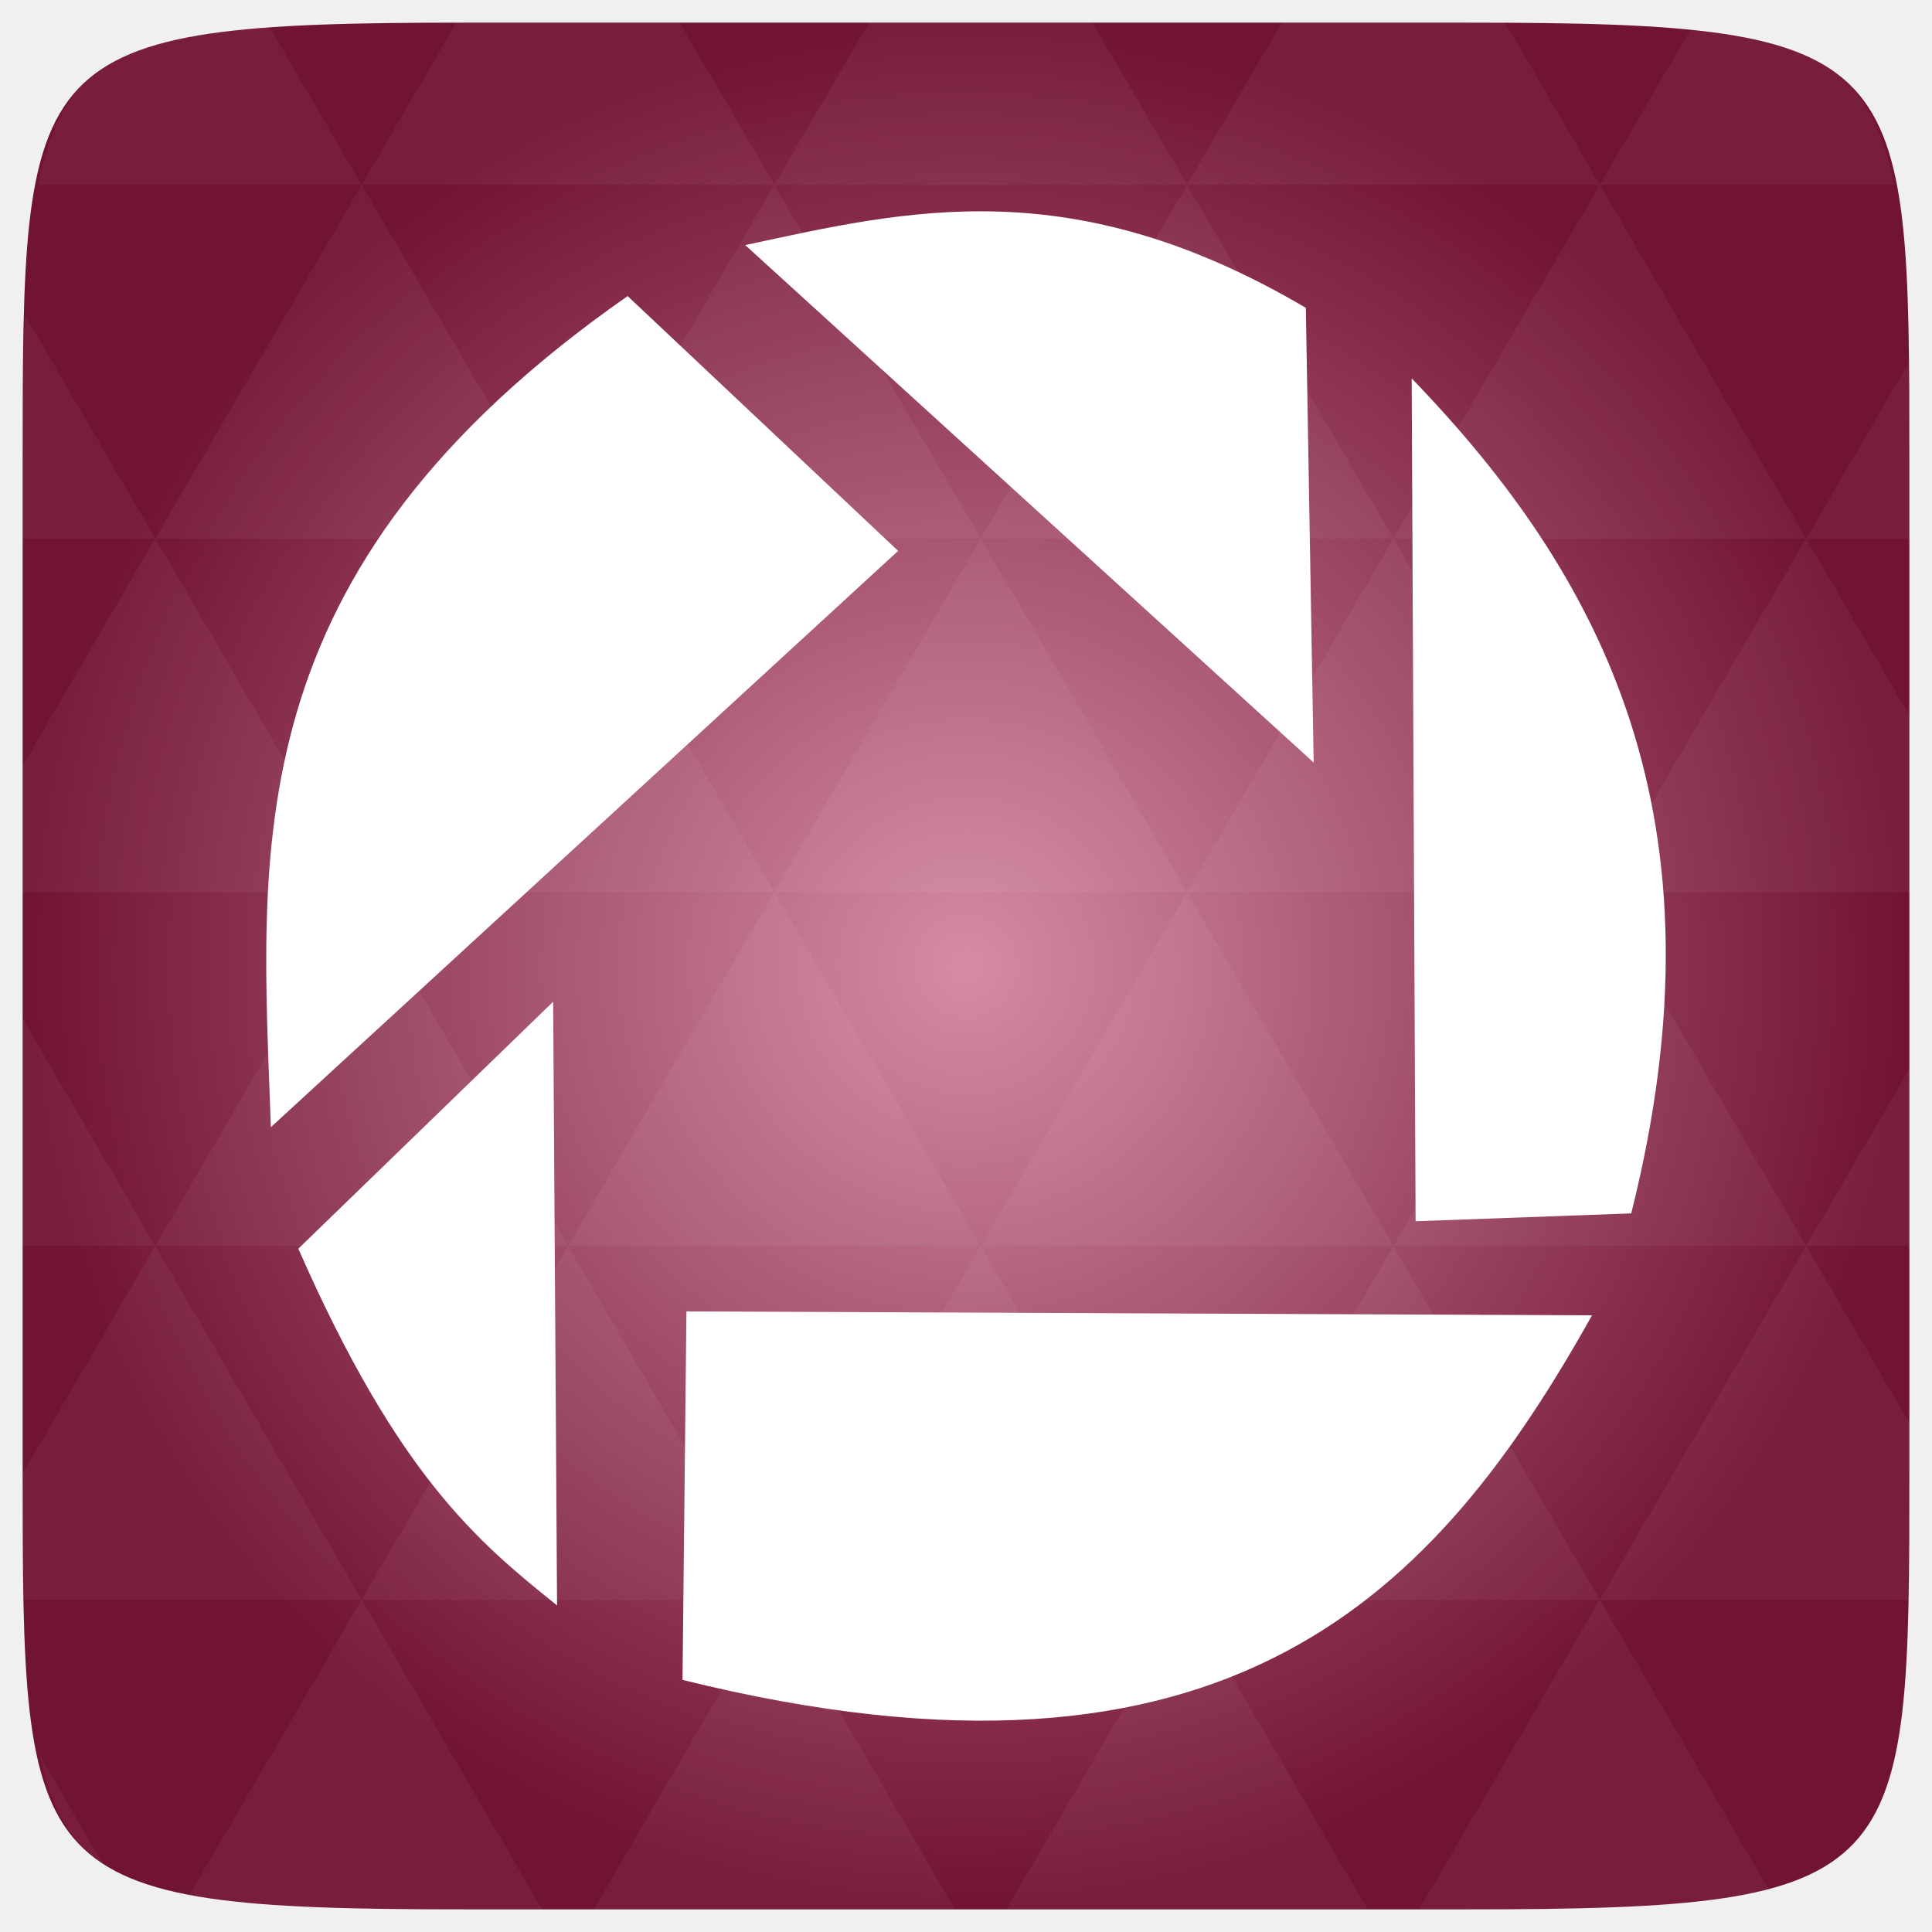
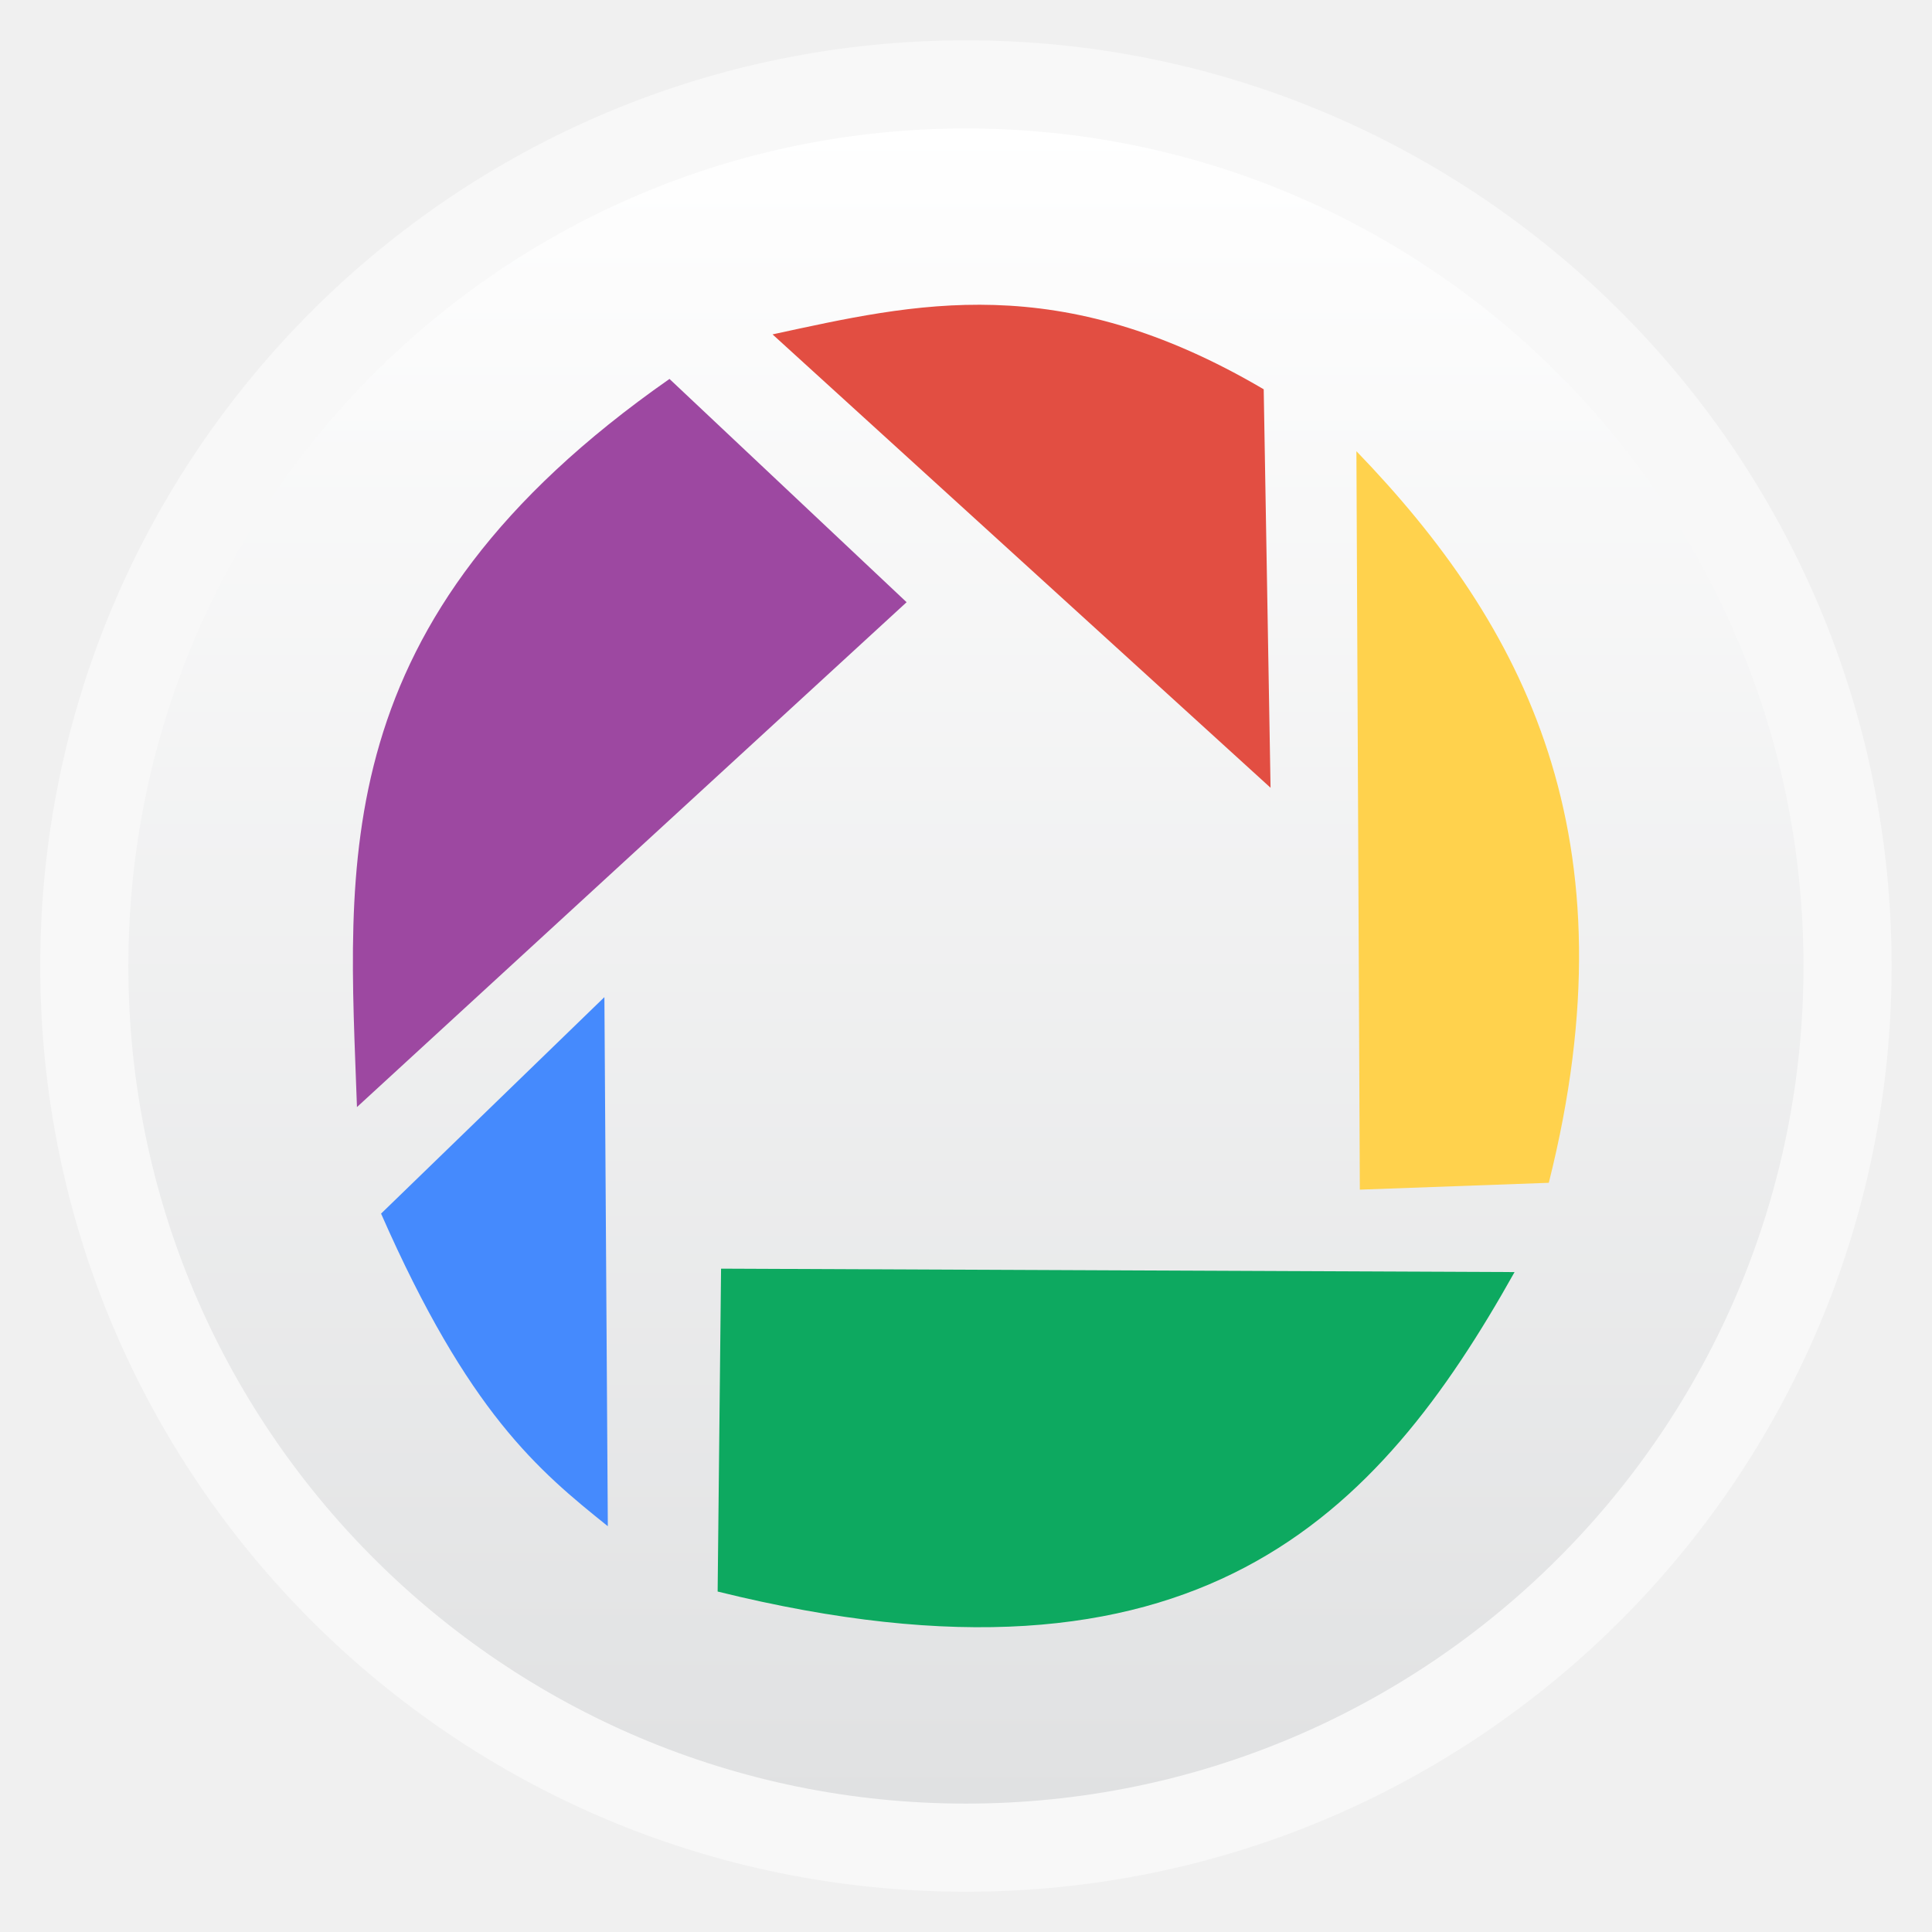
- <svg xmlns="http://www.w3.org/2000/svg" xmlns:xlink="http://www.w3.org/1999/xlink" viewBox="0 0 256 256">
-   <defs>
+ <svg xmlns="http://www.w3.org/2000/svg" xmlns:xlink="http://www.w3.org/1999/xlink" width="48" height="48" id="svg2" version="1.1" viewBox="0 0 13.547 13.547">
+   <defs id="defs4">
+     <linearGradient id="linearGradient4460">
+       <stop style="stop-color:#e0e1e2;stop-opacity:1;" offset="0" id="stop4462" />
+       <stop style="stop-color:#ffffff;stop-opacity:1;" offset="1" id="stop4464" />
+     </linearGradient>
+     <linearGradient xlink:href="#linearGradient4460" id="linearGradient4500" gradientUnits="userSpaceOnUse" gradientTransform="matrix(1.095238,0,0,1.095238,-133.0018,-9.568666)" x1="128.261" y1="279.096" x2="128.261" y2="268.33" />
+     <linearGradient x2="0" gradientUnits="userSpaceOnUse" y2="1004.847" y1="1053.158" id="linearGradient3787" xlink:href="#linearGradient3896" />
+     <linearGradient id="linearGradient3896">
+       <stop id="stop3015" style="stop-color:#262626" offset="0" />
+       <stop id="stop3017" style="stop-color:#7b7b7b" offset="1" />
+     </linearGradient>
+     <radialGradient gradientUnits="userSpaceOnUse" xlink:href="#linearGradient3895-9-0-3-2-4-0" id="radialGradient4432" r="128" gradientTransform="matrix(0.97656,0,0,0.97656,-16.5349,-236.25)" cy="160" cx="148.004" />
    <linearGradient id="linearGradient3895-9-0-3-2-4-0">
-       <stop offset="0" style="stop-color:#d58ca4" />
-       <stop offset="1" style="stop-color:#711332" />
+       <stop id="stop3783" style="stop-color:#d58ca4" offset="0" />
+       <stop id="stop3785" style="stop-color:#711332" offset="1" />
    </linearGradient>
-     <radialGradient cx="148.004" cy="160" gradientTransform="matrix(.97656 0 0 .97656 -16.5349 -236.25)" r="128" id="radialGradient4432" xlink:href="#linearGradient3895-9-0-3-2-4-0" gradientUnits="userSpaceOnUse" />
  </defs>
-   <g transform="translate(0 208)">
-     <path style="fill:url(#radialGradient4432);color:#bebebe" d="m 253,-146.406 0,132.812 C 253,41.094 253,45 194.406,45 L 61.594,45 C 3,45 3,41.094 3,-13.594 l 0,-132.812 C 3,-201.094 3,-205 61.594,-205 l 132.812,0 C 253,-205 253,-201.094 253,-146.406 z" />
-   </g>
-   <g style="fill:#fff" transform="translate(0 208)">
-     <path style="opacity:.05" d="m 204.08,44.994 c 13.555,-0.064 23.349,-0.435 30.457,-2.35 l -22.552,-38.665 -23.926,41.014 6.348,0 c 3.418,0 6.641,0.014 9.674,0 z m 7.904,-41.014 -27.344,-46.874 -27.344,46.874 54.688,0 z m 0,0 40.802,0 C 252.951,-1.204 253,-7.023 253,-13.598 l 0,-5.859 -13.672,-23.437 -27.344,46.874 z m 27.344,-46.874 -27.344,-46.874 -27.344,46.874 54.688,0 z m 0,0 13.672,0 0,-23.437 -13.672,23.437 z m -54.688,0 -27.344,-46.874 -27.344,46.874 54.688,0 z m -54.688,0 -27.344,46.874 54.688,0 -27.344,-46.874 z m 0,0 -27.344,-46.874 -27.344,46.874 54.687,0 z m -54.687,0 -27.344,46.874 54.688,0 -27.344,-46.874 z m 0,0 -27.344,-46.874 -27.344,46.874 54.688,0 z m -54.688,0 L 3,-12.774 c 0.003,6.226 0.056,11.798 0.214,16.754 l 44.708,0 -27.344,-46.874 z m 0,0 L 3,-73.014 l 0,30.12 17.578,0 z M 47.922,3.979 24.912,43.407 c 8.527,1.572 20.312,1.587 36.682,1.587 l 10.254,0 L 47.922,3.979 z m 0,-93.747 L 20.578,-136.642 3,-106.522 l 0,16.754 44.922,0 z m 0,0 54.688,0 -27.344,-46.874 -27.344,46.874 z m 27.344,-46.874 -27.344,-46.874 -27.344,46.874 54.688,0 z m 0,0 54.687,0 -27.344,-46.874 -27.344,46.874 z m 27.344,-46.874 -12.543,-21.484 -28.473,0 c -0.399,0 -0.736,-1e-5 -1.129,0 l -12.543,21.484 54.688,0 z m 0,0 54.688,0 -12.543,-21.484 -29.602,0 -12.543,21.484 z m 54.688,0 54.688,0 -12.543,-21.484 c -1.673,-0.002 -3.256,0 -5.035,0 l -24.567,0 -12.543,21.484 z m 0,0 -27.344,46.874 54.688,0 -27.344,-46.874 z m 27.344,46.874 54.688,0 -27.344,-46.874 -27.344,46.874 z m 0,0 -27.344,46.874 54.688,0 -27.344,-46.874 z m 27.344,46.874 41.016,0 0,-23.437 -13.672,-23.437 -27.344,46.874 z m 27.344,-46.874 13.672,0 0,-9.765 c 0,-4.895 -0.04,-9.347 -0.122,-13.458 l -13.55,23.223 z m -82.031,46.874 -27.344,-46.874 -27.344,46.874 54.688,0 z m 54.688,-93.747 38.971,0 c -2.95,-14.715 -10.051,-19.356 -26.825,-20.812 l -12.146,20.812 z m -164.062,0 -12.299,-21.087 c -19.509,1.109 -27.416,5.311 -30.579,21.087 l 42.877,0 z M 20.578,-136.642 3.305,-166.273 C 3.075,-160.539 3,-153.965 3,-146.407 l 0,9.765 17.578,0 z M 102.609,3.979 78.684,44.994 l 47.852,0 -23.926,-41.014 z m 54.688,0 -23.926,41.014 47.852,0 L 157.297,3.979 z M 13.834,39.287 5.289,24.639 c 1.572,7.029 4.192,11.641 8.545,14.648 z" />
-     <path d="m 73.295,-75.268 -33.765,32.726 c 13.221,30.097 23.771,38.835 34.284,47.27 L 73.295,-75.268 z" />
-     <path d="m 90.956,-34.232 119.995,0.519 C 190.382,3.025 162.962,32.55 90.437,14.597 l 0.519,-48.829 z" />
-     <path d="m 216.145,-47.218 -28.57,1.039 -0.519,-111.683 c 25.335,26.269 42.249,58.253 29.09,110.644 z" />
-     <path d="m 174.069,-106.955 -1.039,-60.257 c -31.041,-18.267 -52.722,-12.963 -74.282,-8.311 l 75.321,68.568 z" />
-     <path d="m 83.164,-168.77 35.843,33.765 -83.113,76.36 C 34.617,-95.354 30.636,-132.062 83.164,-168.77 z" />
+   <g id="layer1" transform="translate(-1.8188194e-7,-283.4533)">
+     <rect style="opacity:0.5;fill:#ffffff;fill-opacity:1;fill-rule:evenodd;stroke:none" id="rect3330" width="12.982" height="12.982" x="0.282" y="283.736" ry="6.491" />
+     <rect ry="5.873" y="284.354" x="0.9" height="11.746" width="11.746" id="rect4498" style="fill:url(#linearGradient4500);fill-opacity:1;fill-rule:evenodd;stroke:none" />
+     <path style="fill:#458afd;fill-opacity:1" id="path3796" d="m 4.237,290.446 -1.565,1.517 c 0.613,1.395 1.102,1.801 1.59,2.192 l -0.024,-3.709 z" />
+     <path style="fill:#0da960;fill-opacity:1" id="path3798" d="m 5.056,292.349 5.564,0.024 c -0.954,1.703 -2.225,3.072 -5.588,2.24 l 0.024,-2.264 z" />
+     <path style="fill:#ffd24d;fill-opacity:1" id="path3800" d="m 10.86,291.747 -1.325,0.048 -0.024,-5.178 c 1.175,1.218 1.959,2.701 1.349,5.13 z" />
+     <path style="fill:#e24e42;fill-opacity:1" id="path3802" d="m 8.909,288.977 -0.048,-2.794 c -1.439,-0.847 -2.444,-0.601 -3.444,-0.385 l 3.492,3.179 z" />
+     <path style="fill:#9d48a1;fill-opacity:1" id="path3804" d="m 4.695,286.111 1.662,1.565 -3.854,3.54 c -0.059,-1.702 -0.244,-3.404 2.192,-5.106 z" />
  </g>
</svg>
